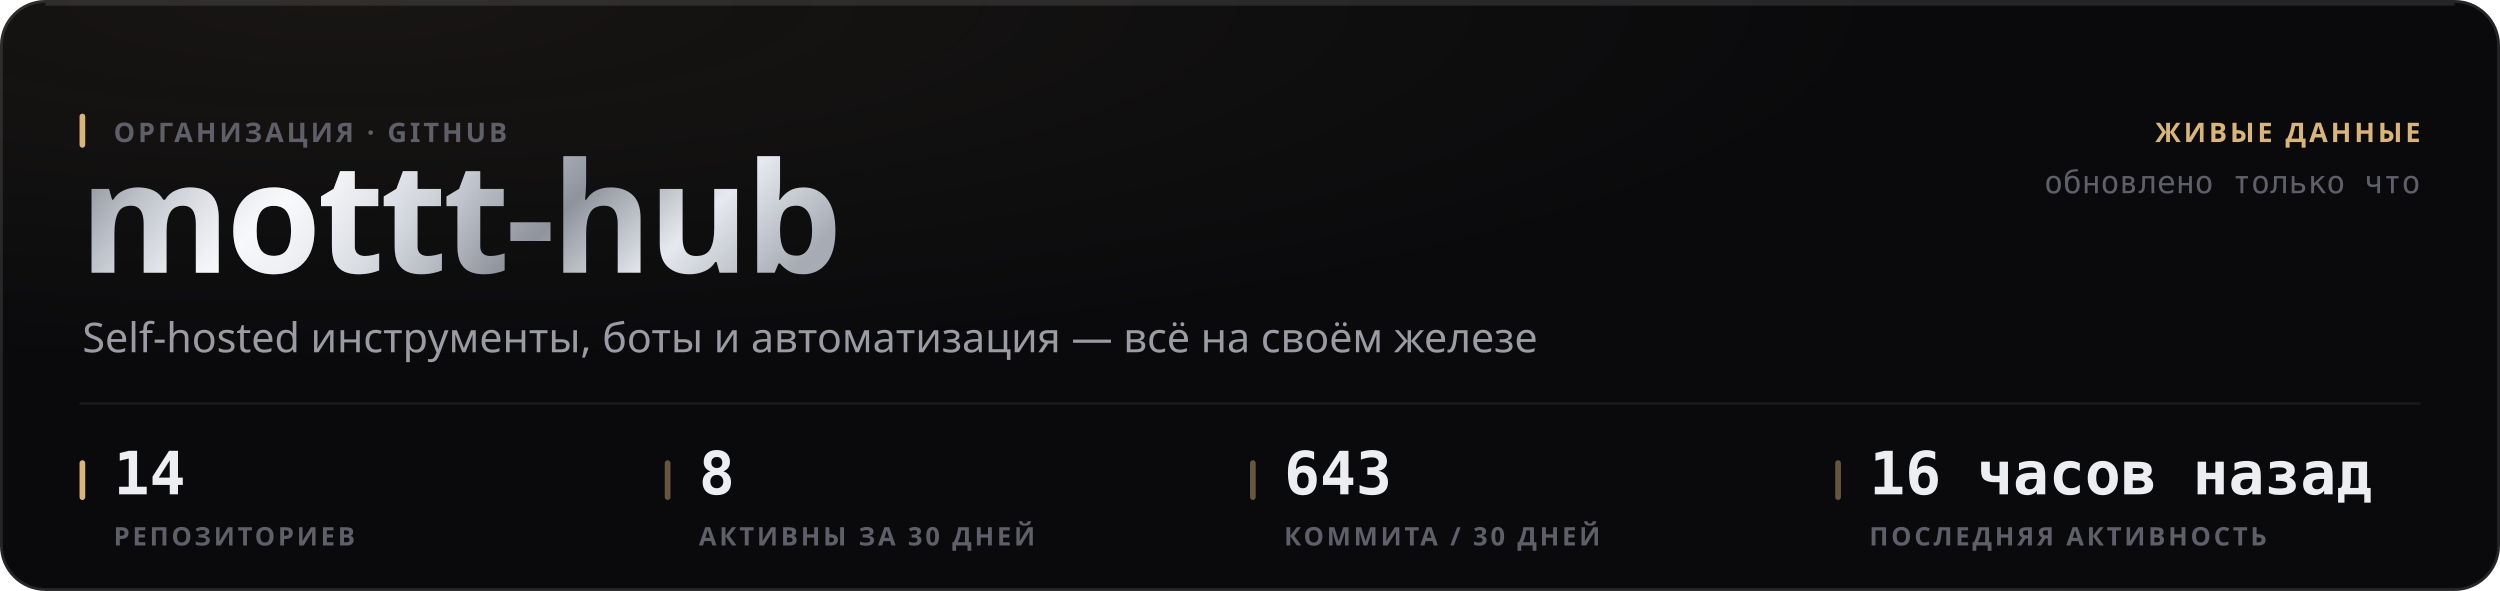
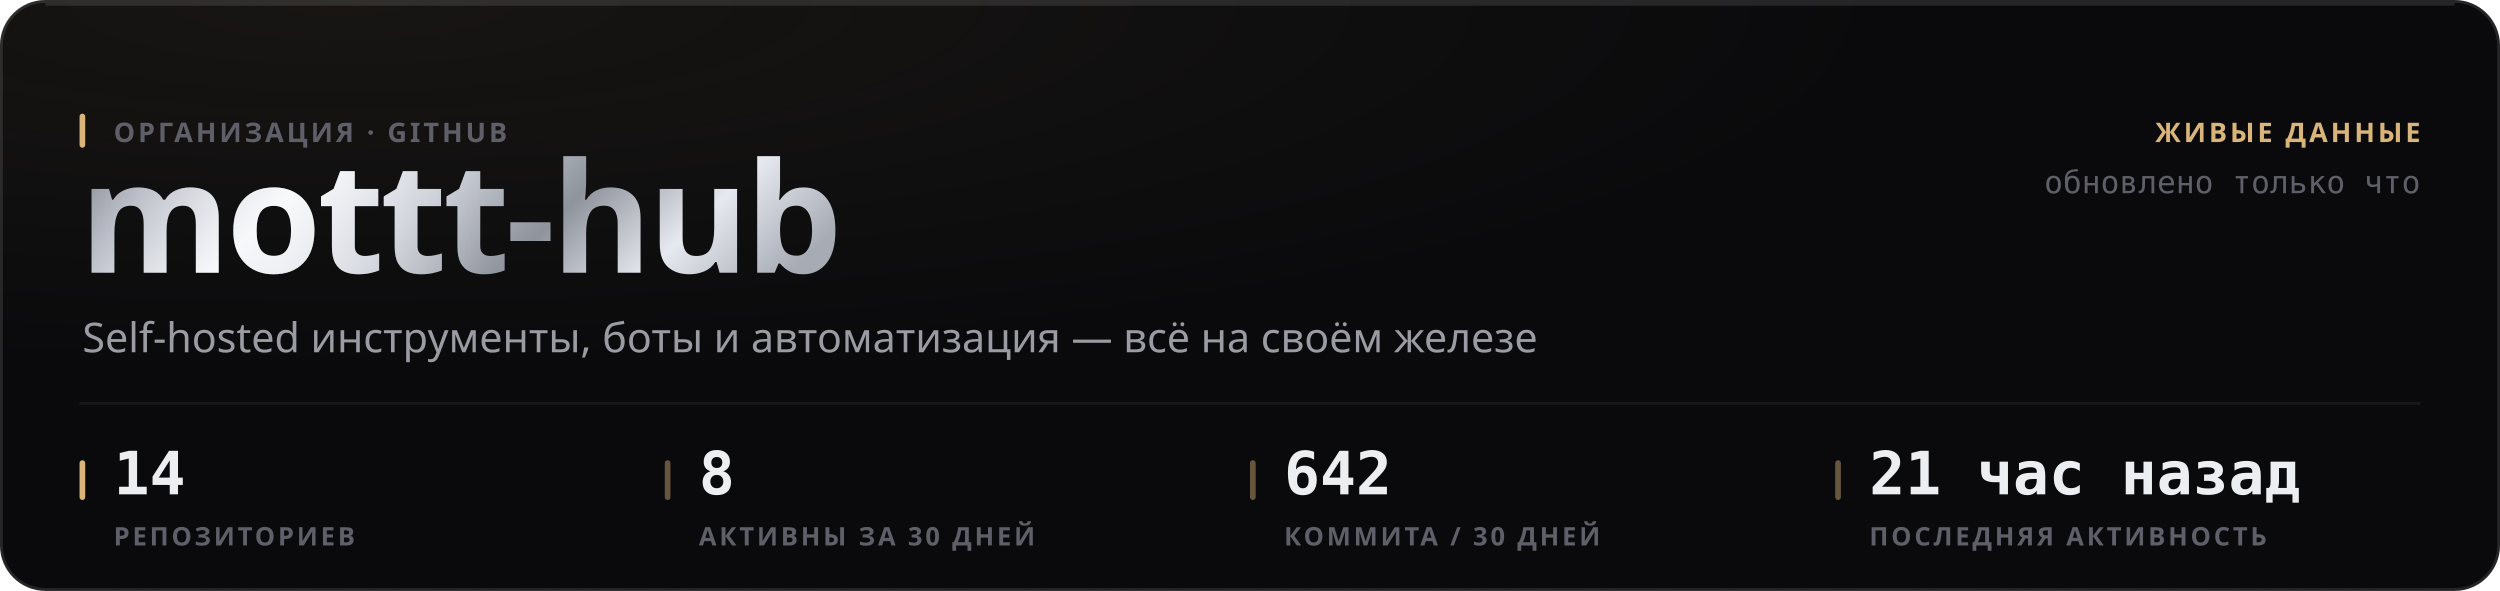
<svg xmlns="http://www.w3.org/2000/svg" width="880" height="208" viewBox="0 0 880 208" role="img">
  <style>
  text { font-family: -apple-system, BlinkMacSystemFont, 'Segoe UI', 'Noto Sans', Helvetica, Arial, sans-serif; }
  .mono { font-family: ui-monospace, 'SF Mono', 'Cascadia Mono', 'DejaVu Sans Mono', Menlo, Consolas, monospace; font-variant-numeric: tabular-nums; }
  .caps { letter-spacing: .1em; text-transform: uppercase; }

  @keyframes sheen  { from { transform: translateX(-120%); } to { transform: translateX(260%); } }
  @keyframes rise   { from { opacity: 0; transform: translateY(6px); } to { opacity: 1; transform: none; } }
  @keyframes slide  { from { opacity: 0; transform: translateX(-8px); } to { opacity: 1; transform: none; } }
  @keyframes grow   { from { transform: scaleY(0); } to { transform: scaleY(1); } }
  @keyframes widen  { from { transform: scaleX(0); } to { transform: scaleX(1); } }
  @keyframes draw   { from { stroke-dashoffset: 200; } to { stroke-dashoffset: 0; } }

  .sheen { animation: sheen 5.5s cubic-bezier(.45,0,.2,1) infinite; }
  .rise  { animation: rise .5s cubic-bezier(.16,1,.3,1) both; }
  .slide { animation: slide .42s cubic-bezier(.16,1,.3,1) both; }
  .bar   { transform-box: fill-box; transform-origin: 50% 100%;
           animation: grow .62s cubic-bezier(.16,1,.3,1) both; }
  .fill  { transform-box: fill-box; transform-origin: 0% 50%;
           animation: widen .8s cubic-bezier(.16,1,.3,1) both; }
  /* The hidden start state lives in the keyframes, never in the static rule.
     A renderer that ignores CSS animations then falls back to the FINISHED
     state — a drawn line, visible text — instead of an empty panel. */
  .spark { stroke-dasharray: 200;
           animation: draw 1.1s cubic-bezier(.16,1,.3,1) both; }

  @media (prefers-reduced-motion: reduce) {
    .sheen { animation: none; opacity: 0; }
    .rise, .slide, .bar, .fill, .spark { animation: none; opacity: 1; transform: none;
                                         stroke-dashoffset: 0; }
  }</style>
  <defs>
    <filter id="grain1" x="0" y="0" width="100%" height="100%">
      <feTurbulence type="fractalNoise" baseFrequency="0.82" numOctaves="3" stitchTiles="stitch" />
      <feColorMatrix type="saturate" values="0" />
    </filter>
    <radialGradient id="wash2" cx="14%" cy="0%" r="62%">
      <stop offset="0%" stop-color="#d9b57a" stop-opacity="0.07" />
      <stop offset="100%" stop-color="#d9b57a" stop-opacity="0" />
    </radialGradient>
    <linearGradient id="metal3" x1="0" y1="0" x2="1" y2="0.25">
      <stop offset="0%" stop-color="#6e7078" />
      <stop offset="16.667%" stop-color="#b4b8c2" />
      <stop offset="33.333%" stop-color="#f2f4f8" />
      <stop offset="50%" stop-color="#c7cbd4" />
      <stop offset="66.667%" stop-color="#8f939c" />
      <stop offset="83.333%" stop-color="#e6e9ef" />
      <stop offset="100%" stop-color="#a7abb4" />
    </linearGradient>
    <linearGradient id="sheengrad5" x1="0" y1="0" x2="1" y2="0">
      <stop offset="0%" stop-color="#ffffff" stop-opacity="0" />
      <stop offset="50%" stop-color="#ffffff" stop-opacity="0.5" />
      <stop offset="100%" stop-color="#ffffff" stop-opacity="0" />
    </linearGradient>
    <clipPath id="wordclip4">
      <text x="28" y="96" font-size="54" font-weight="800" letter-spacing="-0.025em" font-family="-apple-system, BlinkMacSystemFont, 'Segoe UI', Helvetica, Arial, sans-serif">mottt-hub</text>
    </clipPath>
  </defs>
  <rect width="880" height="208" rx="16" fill="#0a0a0c" />
  <rect width="880" height="208" rx="16" fill="url(#wash2)" />
  <rect width="880" height="208" rx="16" filter="url(#grain1)" opacity="0.05" style="mix-blend-mode:overlay" />
  <rect x=".5" y=".5" width="879" height="207" rx="15.5" fill="none" stroke="rgba(255,255,255,0.11)" />
  <path d="M16 1.5 H864" stroke="rgba(255,255,255,0.112)" stroke-width="1" fill="none" />
  <g clip-path="url(#wordclip4)">
    <rect x="28" y="42" width="287.116" height="70.2" fill="url(#metal3)" />
    <rect class="sheen" x="28" y="42" width="143.558" height="70.2" fill="url(#sheengrad5)" />
  </g>
  <rect x="28" y="40" width="2" height="12" rx="1" fill="#d9b57a" />
  <text x="40" y="50" font-size="9.5" font-weight="600" fill="#5e5f68" letter-spacing="0.11em">ОРГАНИЗАЦИЯ · GITHUB</text>
  <text x="29" y="124" font-size="14.5" font-weight="400" fill="#9a9ba3">Self-hosted инструменты, боты и автоматизация — всё на своём железе</text>
  <text x="852" y="50" font-size="9.5" font-weight="600" fill="#d9b57a" text-anchor="end" letter-spacing="0.11em">ЖИВЫЕ ДАННЫЕ</text>
  <text x="852" y="68" font-size="11" font-weight="400" fill="#5e5f68" text-anchor="end" class="mono">обновлено только что</text>
  <path d="M28 142 H852" stroke="rgba(255,255,255,0.06)" stroke-width="1" />
  <rect x="28" y="162" width="2" height="14" rx="1" fill="#d9b57a" />
  <text x="40" y="174" font-size="21" font-weight="700" fill="#edeef2" class="mono rise" opacity="1">14</text>
  <text x="40" y="192" font-size="9" font-weight="600" fill="#5e5f68" letter-spacing="0.11em">РЕПОЗИТОРИЕВ</text>
  <rect x="234" y="162" width="2" height="14" rx="1" fill="rgba(217,181,122,0.45)" />
  <text x="246" y="174" font-size="21" font-weight="700" fill="#edeef2" class="mono rise" opacity="1">8</text>
  <text x="246" y="192" font-size="9" font-weight="600" fill="#5e5f68" letter-spacing="0.11em">АКТИВНЫ ЗА 30 ДНЕЙ</text>
  <rect x="440" y="162" width="2" height="14" rx="1" fill="rgba(217,181,122,0.45)" />
-   <text x="452" y="174" font-size="21" font-weight="700" fill="#edeef2" class="mono rise" opacity="1">643</text>
+   <text x="452" y="174" font-size="21" font-weight="700" fill="#edeef2" class="mono rise" opacity="1">642</text>
  <text x="452" y="192" font-size="9" font-weight="600" fill="#5e5f68" letter-spacing="0.11em">КОММИТА / 30 ДНЕЙ</text>
  <rect x="646" y="162" width="2" height="14" rx="1" fill="rgba(217,181,122,0.45)" />
-   <text x="658" y="174" font-size="21" font-weight="700" fill="#edeef2" class="mono rise" opacity="1">16 часов назад</text>
+   <text x="658" y="174" font-size="21" font-weight="700" fill="#edeef2" class="mono rise" opacity="1">21 час назад</text>
  <text x="658" y="192" font-size="9" font-weight="600" fill="#5e5f68" letter-spacing="0.11em">ПОСЛЕДНЯЯ АКТИВНОСТЬ</text>
</svg>
